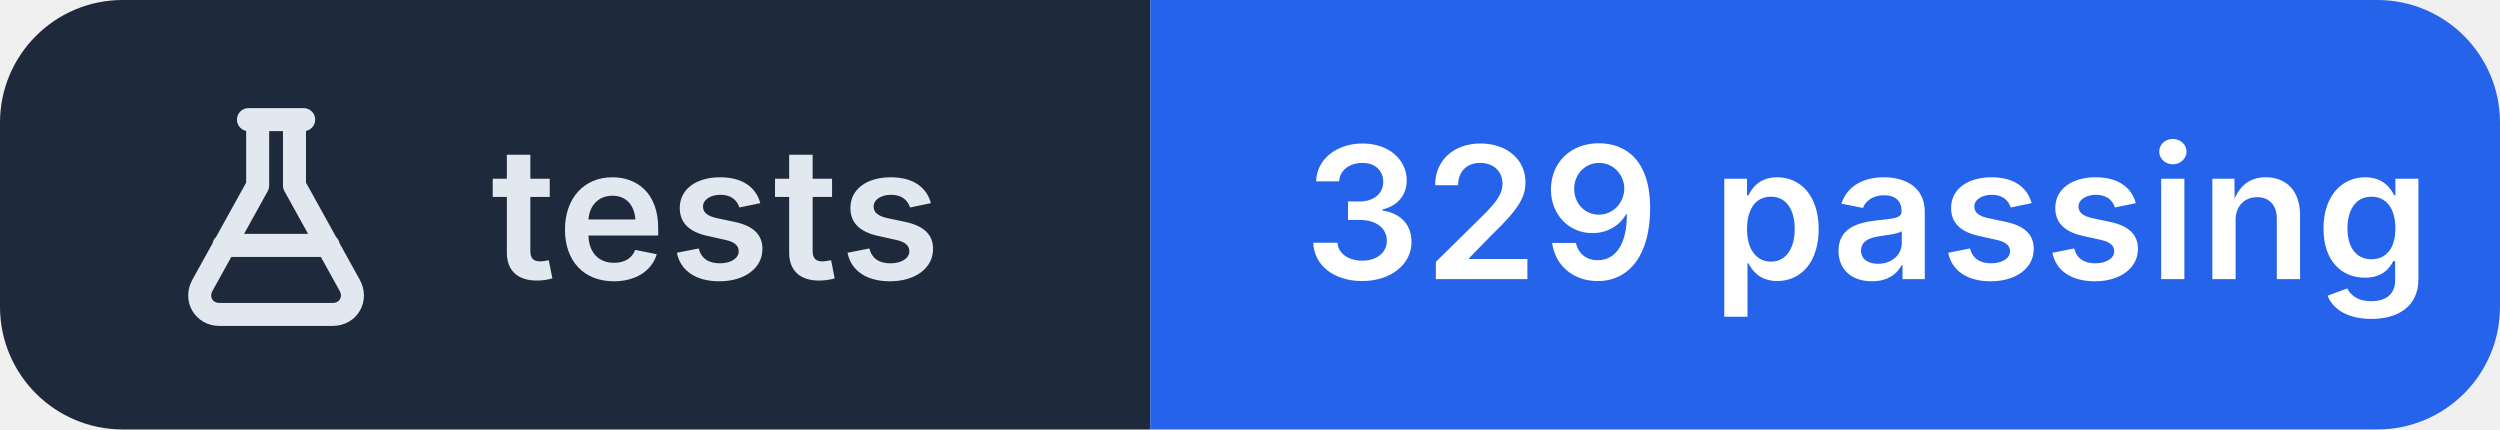
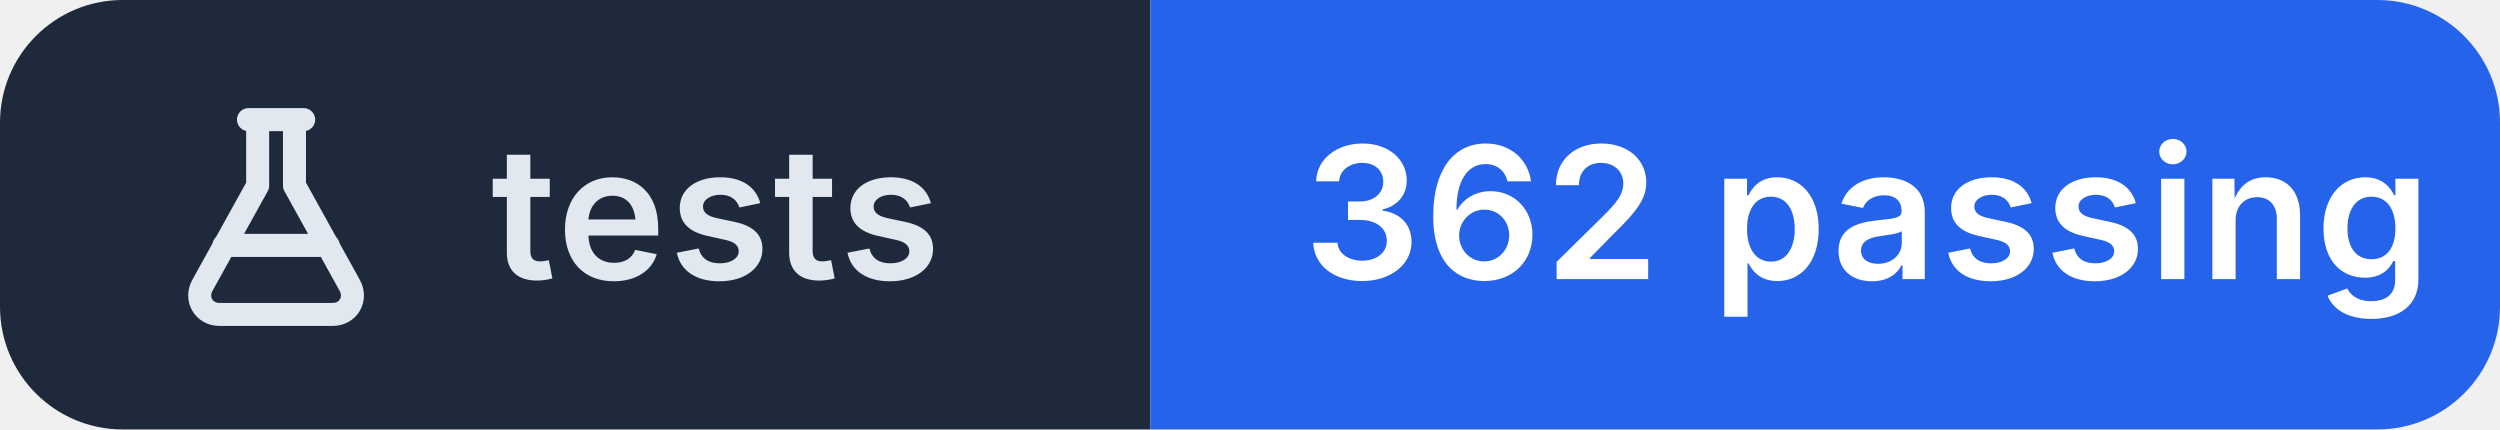
- <svg xmlns="http://www.w3.org/2000/svg" width="163" height="28" viewBox="0 0 163 28" role="img" aria-label="tests: 329 passing">
+ <svg xmlns="http://www.w3.org/2000/svg" width="163" height="28" viewBox="0 0 163 28" role="img" aria-label="tests: 362 passing">
  <clipPath id="r">
    <rect width="163" height="28" rx="8" />
  </clipPath>
  <g clip-path="url(#r)">
    <rect width="75" height="28" fill="#1e293b" />
    <rect x="75" width="88" height="28" fill="#2563eb" />
  </g>
  <g transform="translate(10 6.0)" fill="none" stroke="#e2e8f0" stroke-width="1.5" stroke-linecap="round" stroke-linejoin="round">
    <path d="M6.2 1.8h3.6 M6.8 1.8v4.3L3.2 12.6c-.5.9.1 1.9 1.1 1.9h7.4c1 0 1.6-1 1.1-1.9L9.2 6.1V1.8 M4.6 10h6.8" />
  </g>
  <g fill="#ffffff" font-family="Inter,'Segoe UI',Helvetica,Arial,sans-serif" font-size="12" font-weight="600" letter-spacing=".2">
    <text x="32" y="18.2" fill="#e2e8f0">tests</text>
-     <text x="85" y="18.2">329 passing</text>
+     <text x="85" y="18.2">362 passing</text>
  </g>
</svg>
